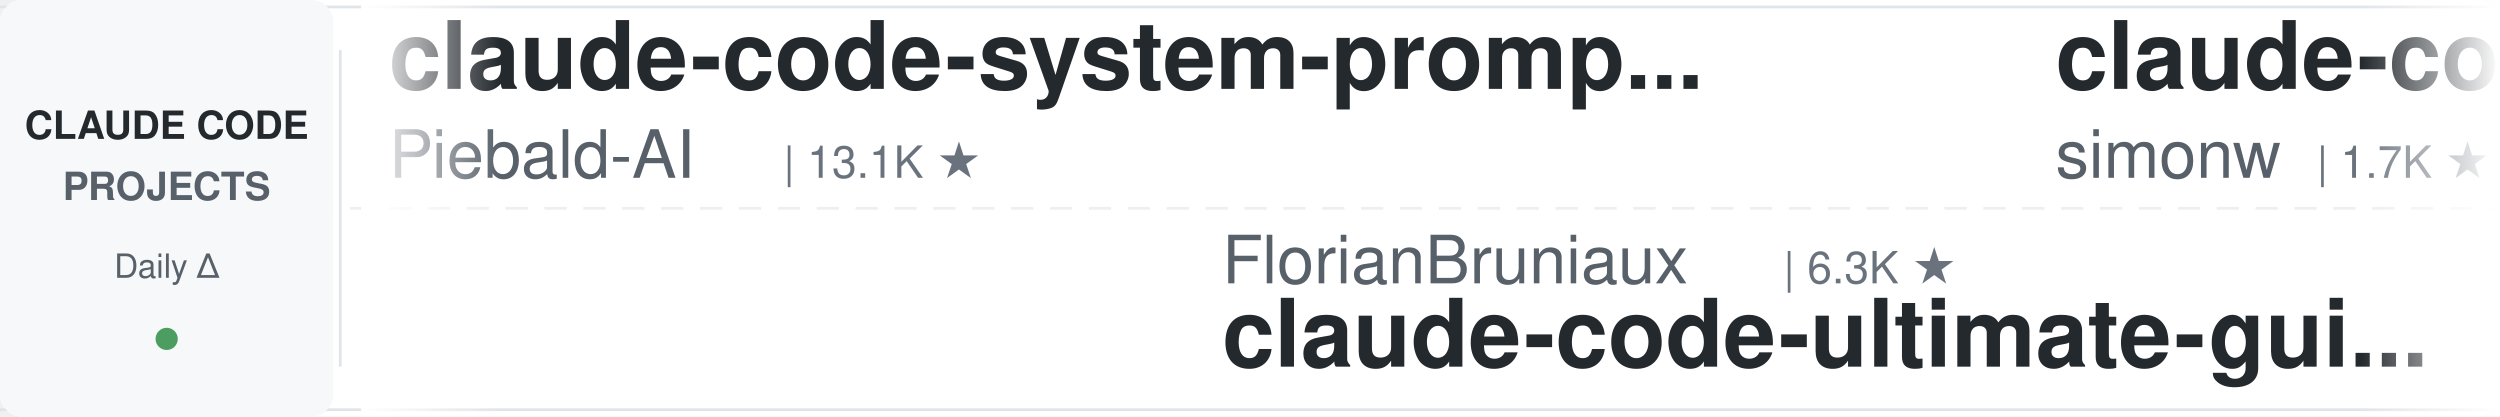
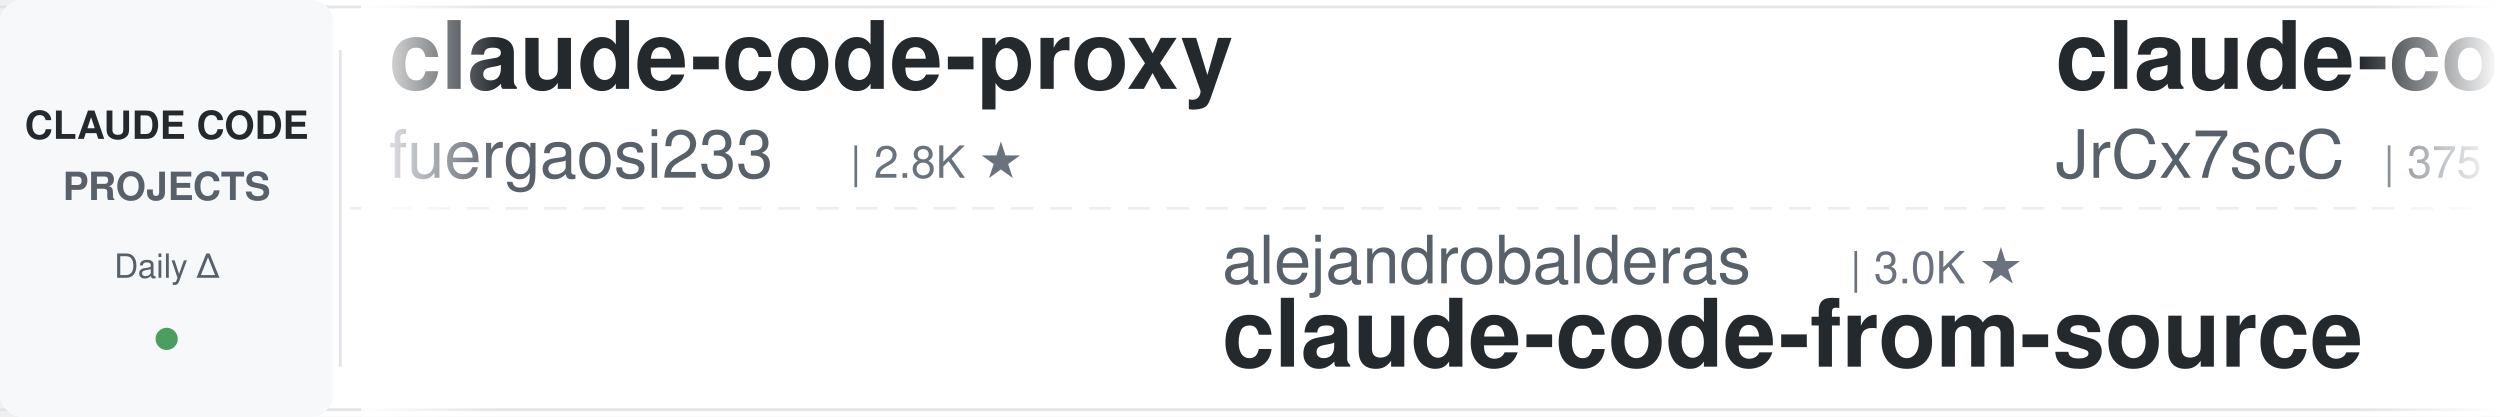
<svg xmlns="http://www.w3.org/2000/svg" width="900" height="150">
  <defs>
    <linearGradient id="leftFade" x1="0%" y1="0%" x2="100%" y2="0%">
      <stop offset="0%" style="stop-color:#ffffff;stop-opacity:1" />
      <stop offset="100%" style="stop-color:#ffffff;stop-opacity:0" />
    </linearGradient>
    <linearGradient id="rightFade" x1="0%" y1="0%" x2="100%" y2="0%">
      <stop offset="0%" style="stop-color:#ffffff;stop-opacity:0" />
      <stop offset="100%" style="stop-color:#ffffff;stop-opacity:1" />
    </linearGradient>
  </defs>
  <rect width="900" height="150" fill="#ffffff" rx="8" />
  <rect x="0" y="2" width="900" height="1" fill="#e1e4e8" />
  <rect x="0" y="147" width="900" height="1" fill="#e1e4e8" />
  <line x1="0" y1="75" x2="900" y2="75" stroke="#e1e4e8" stroke-width="1" stroke-dasharray="8 6" opacity="0.6" />
  <rect x="0" y="0" width="120" height="150" fill="#f6f8fa" rx="8" />
  <text x="60" y="50" font-family="-apple-system, BlinkMacSystemFont, 'Segoe UI', Helvetica, Arial, sans-serif" font-size="14" font-weight="600" fill="#24292e" text-anchor="middle">CLAUDE CODE</text>
  <text x="60" y="72" font-family="-apple-system, BlinkMacSystemFont, 'Segoe UI', Helvetica, Arial, sans-serif" font-size="14" font-weight="600" fill="#586069" text-anchor="middle">PROJECTS</text>
  <text x="60" y="100" font-family="-apple-system, BlinkMacSystemFont, 'Segoe UI', Helvetica, Arial, sans-serif" font-size="12" font-weight="500" fill="#586069" text-anchor="middle">Daily Δ</text>
  <circle cx="60" cy="122" r="4" fill="#22863a" opacity="0.8" />
  <rect x="122" y="18" width="1" height="114" fill="#e1e4e8" />
  <clipPath id="tickerClip">
    <rect x="130" y="0" width="770" height="150" />
  </clipPath>
  <g clip-path="url(#tickerClip)">
    <g id="tickerItems">
      <animateTransform attributeName="transform" attributeType="XML" type="translate" from="0 0" to="-3000 0" dur="54s" repeatCount="indefinite" />
      <g transform="translate(0, 0)">
-         <text x="140" y="32" font-family="-apple-system, BlinkMacSystemFont, 'Segoe UI', Helvetica, Arial, sans-serif" font-size="34" font-weight="600" fill="#24292e">claude-code-system-promp...</text>
-         <text x="140" y="64" font-family="-apple-system, BlinkMacSystemFont, 'Segoe UI', Helvetica, Arial, sans-serif" font-size="24" font-weight="400" fill="#586069">Piebald-AI</text>
-         <text x="282" y="64" font-family="-apple-system, BlinkMacSystemFont, 'Segoe UI', Helvetica, Arial, sans-serif" font-size="16" font-weight="500" fill="#6a737d">| 13.1K ★</text>
+         <text x="140" y="32" font-family="-apple-system, BlinkMacSystemFont, 'Segoe UI', Helvetica, Arial, sans-serif" font-size="34" font-weight="600" fill="#24292e">claude-code-proxy</text>
+         <text x="140" y="64" font-family="-apple-system, BlinkMacSystemFont, 'Segoe UI', Helvetica, Arial, sans-serif" font-size="24" font-weight="400" fill="#586069">fuergaosi233</text>
+         <text x="306" y="64" font-family="-apple-system, BlinkMacSystemFont, 'Segoe UI', Helvetica, Arial, sans-serif" font-size="16" font-weight="500" fill="#6a737d">| 2.8K ★</text>
      </g>
      <g transform="translate(300, 0)">
-         <text x="140" y="102" font-family="-apple-system, BlinkMacSystemFont, 'Segoe UI', Helvetica, Arial, sans-serif" font-size="24" font-weight="400" fill="#586069">FlorianBruniaux</text>
-         <text x="342" y="102" font-family="-apple-system, BlinkMacSystemFont, 'Segoe UI', Helvetica, Arial, sans-serif" font-size="16" font-weight="500" fill="#6a737d">| 6.3K ★</text>
-         <text x="140" y="132" font-family="-apple-system, BlinkMacSystemFont, 'Segoe UI', Helvetica, Arial, sans-serif" font-size="34" font-weight="600" fill="#24292e">claude-code-ultimate-gui...</text>
+         <text x="140" y="102" font-family="-apple-system, BlinkMacSystemFont, 'Segoe UI', Helvetica, Arial, sans-serif" font-size="24" font-weight="400" fill="#586069">alejandrobalderas</text>
+         <text x="366" y="102" font-family="-apple-system, BlinkMacSystemFont, 'Segoe UI', Helvetica, Arial, sans-serif" font-size="16" font-weight="500" fill="#6a737d">| 3.0K ★</text>
+         <text x="140" y="132" font-family="-apple-system, BlinkMacSystemFont, 'Segoe UI', Helvetica, Arial, sans-serif" font-size="34" font-weight="600" fill="#24292e">claude-code-from-source</text>
      </g>
      <g transform="translate(600, 0)">
-         <text x="140" y="32" font-family="-apple-system, BlinkMacSystemFont, 'Segoe UI', Helvetica, Arial, sans-serif" font-size="34" font-weight="600" fill="#24292e">claude-code-transcripts</text>
-         <text x="140" y="64" font-family="-apple-system, BlinkMacSystemFont, 'Segoe UI', Helvetica, Arial, sans-serif" font-size="24" font-weight="400" fill="#586069">simonw</text>
-         <text x="234" y="64" font-family="-apple-system, BlinkMacSystemFont, 'Segoe UI', Helvetica, Arial, sans-serif" font-size="16" font-weight="500" fill="#6a737d">| 1.7K ★</text>
+         <text x="140" y="32" font-family="-apple-system, BlinkMacSystemFont, 'Segoe UI', Helvetica, Arial, sans-serif" font-size="34" font-weight="600" fill="#24292e">claude-code-source</text>
+         <text x="140" y="64" font-family="-apple-system, BlinkMacSystemFont, 'Segoe UI', Helvetica, Arial, sans-serif" font-size="24" font-weight="400" fill="#586069">JrCx7scC</text>
+         <text x="258" y="64" font-family="-apple-system, BlinkMacSystemFont, 'Segoe UI', Helvetica, Arial, sans-serif" font-size="16" font-weight="500" fill="#6a737d">| 375 ★</text>
      </g>
      <g transform="translate(900, 0)">
-         <text x="140" y="102" font-family="-apple-system, BlinkMacSystemFont, 'Segoe UI', Helvetica, Arial, sans-serif" font-size="24" font-weight="400" fill="#586069">anthropics</text>
-         <text x="282" y="102" font-family="-apple-system, BlinkMacSystemFont, 'Segoe UI', Helvetica, Arial, sans-serif" font-size="16" font-weight="500" fill="#6a737d">| 1.0K ★</text>
-         <text x="140" y="132" font-family="-apple-system, BlinkMacSystemFont, 'Segoe UI', Helvetica, Arial, sans-serif" font-size="34" font-weight="600" fill="#24292e">claude-code-base-action</text>
+         <text x="140" y="102" font-family="-apple-system, BlinkMacSystemFont, 'Segoe UI', Helvetica, Arial, sans-serif" font-size="24" font-weight="400" fill="#586069">1rgs</text>
+         <text x="210" y="102" font-family="-apple-system, BlinkMacSystemFont, 'Segoe UI', Helvetica, Arial, sans-serif" font-size="16" font-weight="500" fill="#6a737d">| 3.8K ★</text>
+         <text x="140" y="132" font-family="-apple-system, BlinkMacSystemFont, 'Segoe UI', Helvetica, Arial, sans-serif" font-size="34" font-weight="600" fill="#24292e">claude-code-proxy</text>
      </g>
      <g transform="translate(1200, 0)">
+         <text x="140" y="32" font-family="-apple-system, BlinkMacSystemFont, 'Segoe UI', Helvetica, Arial, sans-serif" font-size="34" font-weight="600" fill="#24292e">claude-code-analysis</text>
+         <text x="140" y="64" font-family="-apple-system, BlinkMacSystemFont, 'Segoe UI', Helvetica, Arial, sans-serif" font-size="24" font-weight="400" fill="#586069">liuup</text>
+         <text x="222" y="64" font-family="-apple-system, BlinkMacSystemFont, 'Segoe UI', Helvetica, Arial, sans-serif" font-size="16" font-weight="500" fill="#6a737d">| 4.1K ★</text>
+       </g>
+       <g transform="translate(1500, 0)">
+         <text x="140" y="102" font-family="-apple-system, BlinkMacSystemFont, 'Segoe UI', Helvetica, Arial, sans-serif" font-size="24" font-weight="400" fill="#586069">darcyegb</text>
+         <text x="258" y="102" font-family="-apple-system, BlinkMacSystemFont, 'Segoe UI', Helvetica, Arial, sans-serif" font-size="16" font-weight="500" fill="#6a737d">| 779 ★</text>
+         <text x="140" y="132" font-family="-apple-system, BlinkMacSystemFont, 'Segoe UI', Helvetica, Arial, sans-serif" font-size="34" font-weight="600" fill="#24292e">ClaudeCodeAgents</text>
+       </g>
+       <g transform="translate(1800, 0)">
+         <text x="140" y="32" font-family="-apple-system, BlinkMacSystemFont, 'Segoe UI', Helvetica, Arial, sans-serif" font-size="34" font-weight="600" fill="#24292e">Claude-Code-Usage-Monito...</text>
+         <text x="140" y="64" font-family="-apple-system, BlinkMacSystemFont, 'Segoe UI', Helvetica, Arial, sans-serif" font-size="24" font-weight="400" fill="#586069">Maciek-roboblog</text>
+         <text x="342" y="64" font-family="-apple-system, BlinkMacSystemFont, 'Segoe UI', Helvetica, Arial, sans-serif" font-size="16" font-weight="500" fill="#6a737d">| 8.8K ★</text>
+       </g>
+       <g transform="translate(2100, 0)">
+         <text x="140" y="102" font-family="-apple-system, BlinkMacSystemFont, 'Segoe UI', Helvetica, Arial, sans-serif" font-size="24" font-weight="400" fill="#586069">diet103</text>
+         <text x="246" y="102" font-family="-apple-system, BlinkMacSystemFont, 'Segoe UI', Helvetica, Arial, sans-serif" font-size="16" font-weight="500" fill="#6a737d">| 10.0K ★</text>
+         <text x="140" y="132" font-family="-apple-system, BlinkMacSystemFont, 'Segoe UI', Helvetica, Arial, sans-serif" font-size="34" font-weight="600" fill="#24292e">claude-code-infrastructu...</text>
+       </g>
+       <g transform="translate(2400, 0)">
        <text x="140" y="32" font-family="-apple-system, BlinkMacSystemFont, 'Segoe UI', Helvetica, Arial, sans-serif" font-size="34" font-weight="600" fill="#24292e">free-claude-code</text>
        <text x="140" y="64" font-family="-apple-system, BlinkMacSystemFont, 'Segoe UI', Helvetica, Arial, sans-serif" font-size="24" font-weight="400" fill="#586069">Alishahryar1</text>
-         <text x="306" y="64" font-family="-apple-system, BlinkMacSystemFont, 'Segoe UI', Helvetica, Arial, sans-serif" font-size="16" font-weight="500" fill="#6a737d">| 65.7K ★</text>
-       </g>
-       <g transform="translate(1500, 0)">
-         <text x="140" y="102" font-family="-apple-system, BlinkMacSystemFont, 'Segoe UI', Helvetica, Arial, sans-serif" font-size="24" font-weight="400" fill="#586069">Chachamaru127</text>
-         <text x="318" y="102" font-family="-apple-system, BlinkMacSystemFont, 'Segoe UI', Helvetica, Arial, sans-serif" font-size="16" font-weight="500" fill="#6a737d">| 3.2K ★</text>
-         <text x="140" y="132" font-family="-apple-system, BlinkMacSystemFont, 'Segoe UI', Helvetica, Arial, sans-serif" font-size="34" font-weight="600" fill="#24292e">claude-code-harness</text>
-       </g>
-       <g transform="translate(1800, 0)">
-         <text x="140" y="32" font-family="-apple-system, BlinkMacSystemFont, 'Segoe UI', Helvetica, Arial, sans-serif" font-size="34" font-weight="600" fill="#24292e">pi-vs-claude-code</text>
-         <text x="140" y="64" font-family="-apple-system, BlinkMacSystemFont, 'Segoe UI', Helvetica, Arial, sans-serif" font-size="24" font-weight="400" fill="#586069">disler</text>
-         <text x="234" y="64" font-family="-apple-system, BlinkMacSystemFont, 'Segoe UI', Helvetica, Arial, sans-serif" font-size="16" font-weight="500" fill="#6a737d">| 1.7K ★</text>
-       </g>
-       <g transform="translate(2100, 0)">
-         <text x="140" y="102" font-family="-apple-system, BlinkMacSystemFont, 'Segoe UI', Helvetica, Arial, sans-serif" font-size="24" font-weight="400" fill="#586069">VILA-Lab</text>
-         <text x="258" y="102" font-family="-apple-system, BlinkMacSystemFont, 'Segoe UI', Helvetica, Arial, sans-serif" font-size="16" font-weight="500" fill="#6a737d">| 2.2K ★</text>
-         <text x="140" y="132" font-family="-apple-system, BlinkMacSystemFont, 'Segoe UI', Helvetica, Arial, sans-serif" font-size="34" font-weight="600" fill="#24292e">Dive-into-Claude-Code</text>
-       </g>
-       <g transform="translate(2400, 0)">
-         <text x="140" y="32" font-family="-apple-system, BlinkMacSystemFont, 'Segoe UI', Helvetica, Arial, sans-serif" font-size="34" font-weight="600" fill="#24292e">claude-code-prompts</text>
-         <text x="140" y="64" font-family="-apple-system, BlinkMacSystemFont, 'Segoe UI', Helvetica, Arial, sans-serif" font-size="24" font-weight="400" fill="#586069">repowise-dev</text>
-         <text x="306" y="64" font-family="-apple-system, BlinkMacSystemFont, 'Segoe UI', Helvetica, Arial, sans-serif" font-size="16" font-weight="500" fill="#6a737d">| 1.2K ★</text>
+         <text x="306" y="64" font-family="-apple-system, BlinkMacSystemFont, 'Segoe UI', Helvetica, Arial, sans-serif" font-size="16" font-weight="500" fill="#6a737d">| 65.8K ★</text>
      </g>
      <g transform="translate(2700, 0)">
-         <text x="140" y="102" font-family="-apple-system, BlinkMacSystemFont, 'Segoe UI', Helvetica, Arial, sans-serif" font-size="24" font-weight="400" fill="#586069">LING71671</text>
-         <text x="270" y="102" font-family="-apple-system, BlinkMacSystemFont, 'Segoe UI', Helvetica, Arial, sans-serif" font-size="16" font-weight="500" fill="#6a737d">| 974 ★</text>
-         <text x="140" y="132" font-family="-apple-system, BlinkMacSystemFont, 'Segoe UI', Helvetica, Arial, sans-serif" font-size="34" font-weight="600" fill="#24292e">Open-ClaudeCode</text>
+         <text x="140" y="102" font-family="-apple-system, BlinkMacSystemFont, 'Segoe UI', Helvetica, Arial, sans-serif" font-size="24" font-weight="400" fill="#586069">AprilNEA</text>
+         <text x="258" y="102" font-family="-apple-system, BlinkMacSystemFont, 'Segoe UI', Helvetica, Arial, sans-serif" font-size="16" font-weight="500" fill="#6a737d">| 392 ★</text>
+         <text x="140" y="132" font-family="-apple-system, BlinkMacSystemFont, 'Segoe UI', Helvetica, Arial, sans-serif" font-size="34" font-weight="600" fill="#24292e">claude-code-source</text>
      </g>
      <g transform="translate(3000, 0)">
-         <text x="140" y="32" font-family="-apple-system, BlinkMacSystemFont, 'Segoe UI', Helvetica, Arial, sans-serif" font-size="34" font-weight="600" fill="#24292e">claude-code-system-promp...</text>
-         <text x="140" y="64" font-family="-apple-system, BlinkMacSystemFont, 'Segoe UI', Helvetica, Arial, sans-serif" font-size="24" font-weight="400" fill="#586069">Piebald-AI</text>
-         <text x="282" y="64" font-family="-apple-system, BlinkMacSystemFont, 'Segoe UI', Helvetica, Arial, sans-serif" font-size="16" font-weight="500" fill="#6a737d">| 13.1K ★</text>
+         <text x="140" y="32" font-family="-apple-system, BlinkMacSystemFont, 'Segoe UI', Helvetica, Arial, sans-serif" font-size="34" font-weight="600" fill="#24292e">claude-code-proxy</text>
+         <text x="140" y="64" font-family="-apple-system, BlinkMacSystemFont, 'Segoe UI', Helvetica, Arial, sans-serif" font-size="24" font-weight="400" fill="#586069">fuergaosi233</text>
+         <text x="306" y="64" font-family="-apple-system, BlinkMacSystemFont, 'Segoe UI', Helvetica, Arial, sans-serif" font-size="16" font-weight="500" fill="#6a737d">| 2.8K ★</text>
      </g>
      <g transform="translate(3300, 0)">
-         <text x="140" y="102" font-family="-apple-system, BlinkMacSystemFont, 'Segoe UI', Helvetica, Arial, sans-serif" font-size="24" font-weight="400" fill="#586069">FlorianBruniaux</text>
-         <text x="342" y="102" font-family="-apple-system, BlinkMacSystemFont, 'Segoe UI', Helvetica, Arial, sans-serif" font-size="16" font-weight="500" fill="#6a737d">| 6.3K ★</text>
-         <text x="140" y="132" font-family="-apple-system, BlinkMacSystemFont, 'Segoe UI', Helvetica, Arial, sans-serif" font-size="34" font-weight="600" fill="#24292e">claude-code-ultimate-gui...</text>
+         <text x="140" y="102" font-family="-apple-system, BlinkMacSystemFont, 'Segoe UI', Helvetica, Arial, sans-serif" font-size="24" font-weight="400" fill="#586069">alejandrobalderas</text>
+         <text x="366" y="102" font-family="-apple-system, BlinkMacSystemFont, 'Segoe UI', Helvetica, Arial, sans-serif" font-size="16" font-weight="500" fill="#6a737d">| 3.0K ★</text>
+         <text x="140" y="132" font-family="-apple-system, BlinkMacSystemFont, 'Segoe UI', Helvetica, Arial, sans-serif" font-size="34" font-weight="600" fill="#24292e">claude-code-from-source</text>
      </g>
      <g transform="translate(3600, 0)">
-         <text x="140" y="32" font-family="-apple-system, BlinkMacSystemFont, 'Segoe UI', Helvetica, Arial, sans-serif" font-size="34" font-weight="600" fill="#24292e">claude-code-transcripts</text>
-         <text x="140" y="64" font-family="-apple-system, BlinkMacSystemFont, 'Segoe UI', Helvetica, Arial, sans-serif" font-size="24" font-weight="400" fill="#586069">simonw</text>
-         <text x="234" y="64" font-family="-apple-system, BlinkMacSystemFont, 'Segoe UI', Helvetica, Arial, sans-serif" font-size="16" font-weight="500" fill="#6a737d">| 1.7K ★</text>
+         <text x="140" y="32" font-family="-apple-system, BlinkMacSystemFont, 'Segoe UI', Helvetica, Arial, sans-serif" font-size="34" font-weight="600" fill="#24292e">claude-code-source</text>
+         <text x="140" y="64" font-family="-apple-system, BlinkMacSystemFont, 'Segoe UI', Helvetica, Arial, sans-serif" font-size="24" font-weight="400" fill="#586069">JrCx7scC</text>
+         <text x="258" y="64" font-family="-apple-system, BlinkMacSystemFont, 'Segoe UI', Helvetica, Arial, sans-serif" font-size="16" font-weight="500" fill="#6a737d">| 375 ★</text>
      </g>
      <g transform="translate(3900, 0)">
-         <text x="140" y="102" font-family="-apple-system, BlinkMacSystemFont, 'Segoe UI', Helvetica, Arial, sans-serif" font-size="24" font-weight="400" fill="#586069">anthropics</text>
-         <text x="282" y="102" font-family="-apple-system, BlinkMacSystemFont, 'Segoe UI', Helvetica, Arial, sans-serif" font-size="16" font-weight="500" fill="#6a737d">| 1.0K ★</text>
-         <text x="140" y="132" font-family="-apple-system, BlinkMacSystemFont, 'Segoe UI', Helvetica, Arial, sans-serif" font-size="34" font-weight="600" fill="#24292e">claude-code-base-action</text>
+         <text x="140" y="102" font-family="-apple-system, BlinkMacSystemFont, 'Segoe UI', Helvetica, Arial, sans-serif" font-size="24" font-weight="400" fill="#586069">1rgs</text>
+         <text x="210" y="102" font-family="-apple-system, BlinkMacSystemFont, 'Segoe UI', Helvetica, Arial, sans-serif" font-size="16" font-weight="500" fill="#6a737d">| 3.8K ★</text>
+         <text x="140" y="132" font-family="-apple-system, BlinkMacSystemFont, 'Segoe UI', Helvetica, Arial, sans-serif" font-size="34" font-weight="600" fill="#24292e">claude-code-proxy</text>
      </g>
    </g>
  </g>
  <rect x="130" y="0" width="50" height="150" fill="url(#leftFade)" />
  <rect x="850" y="0" width="50" height="150" fill="url(#rightFade)" />
</svg>
